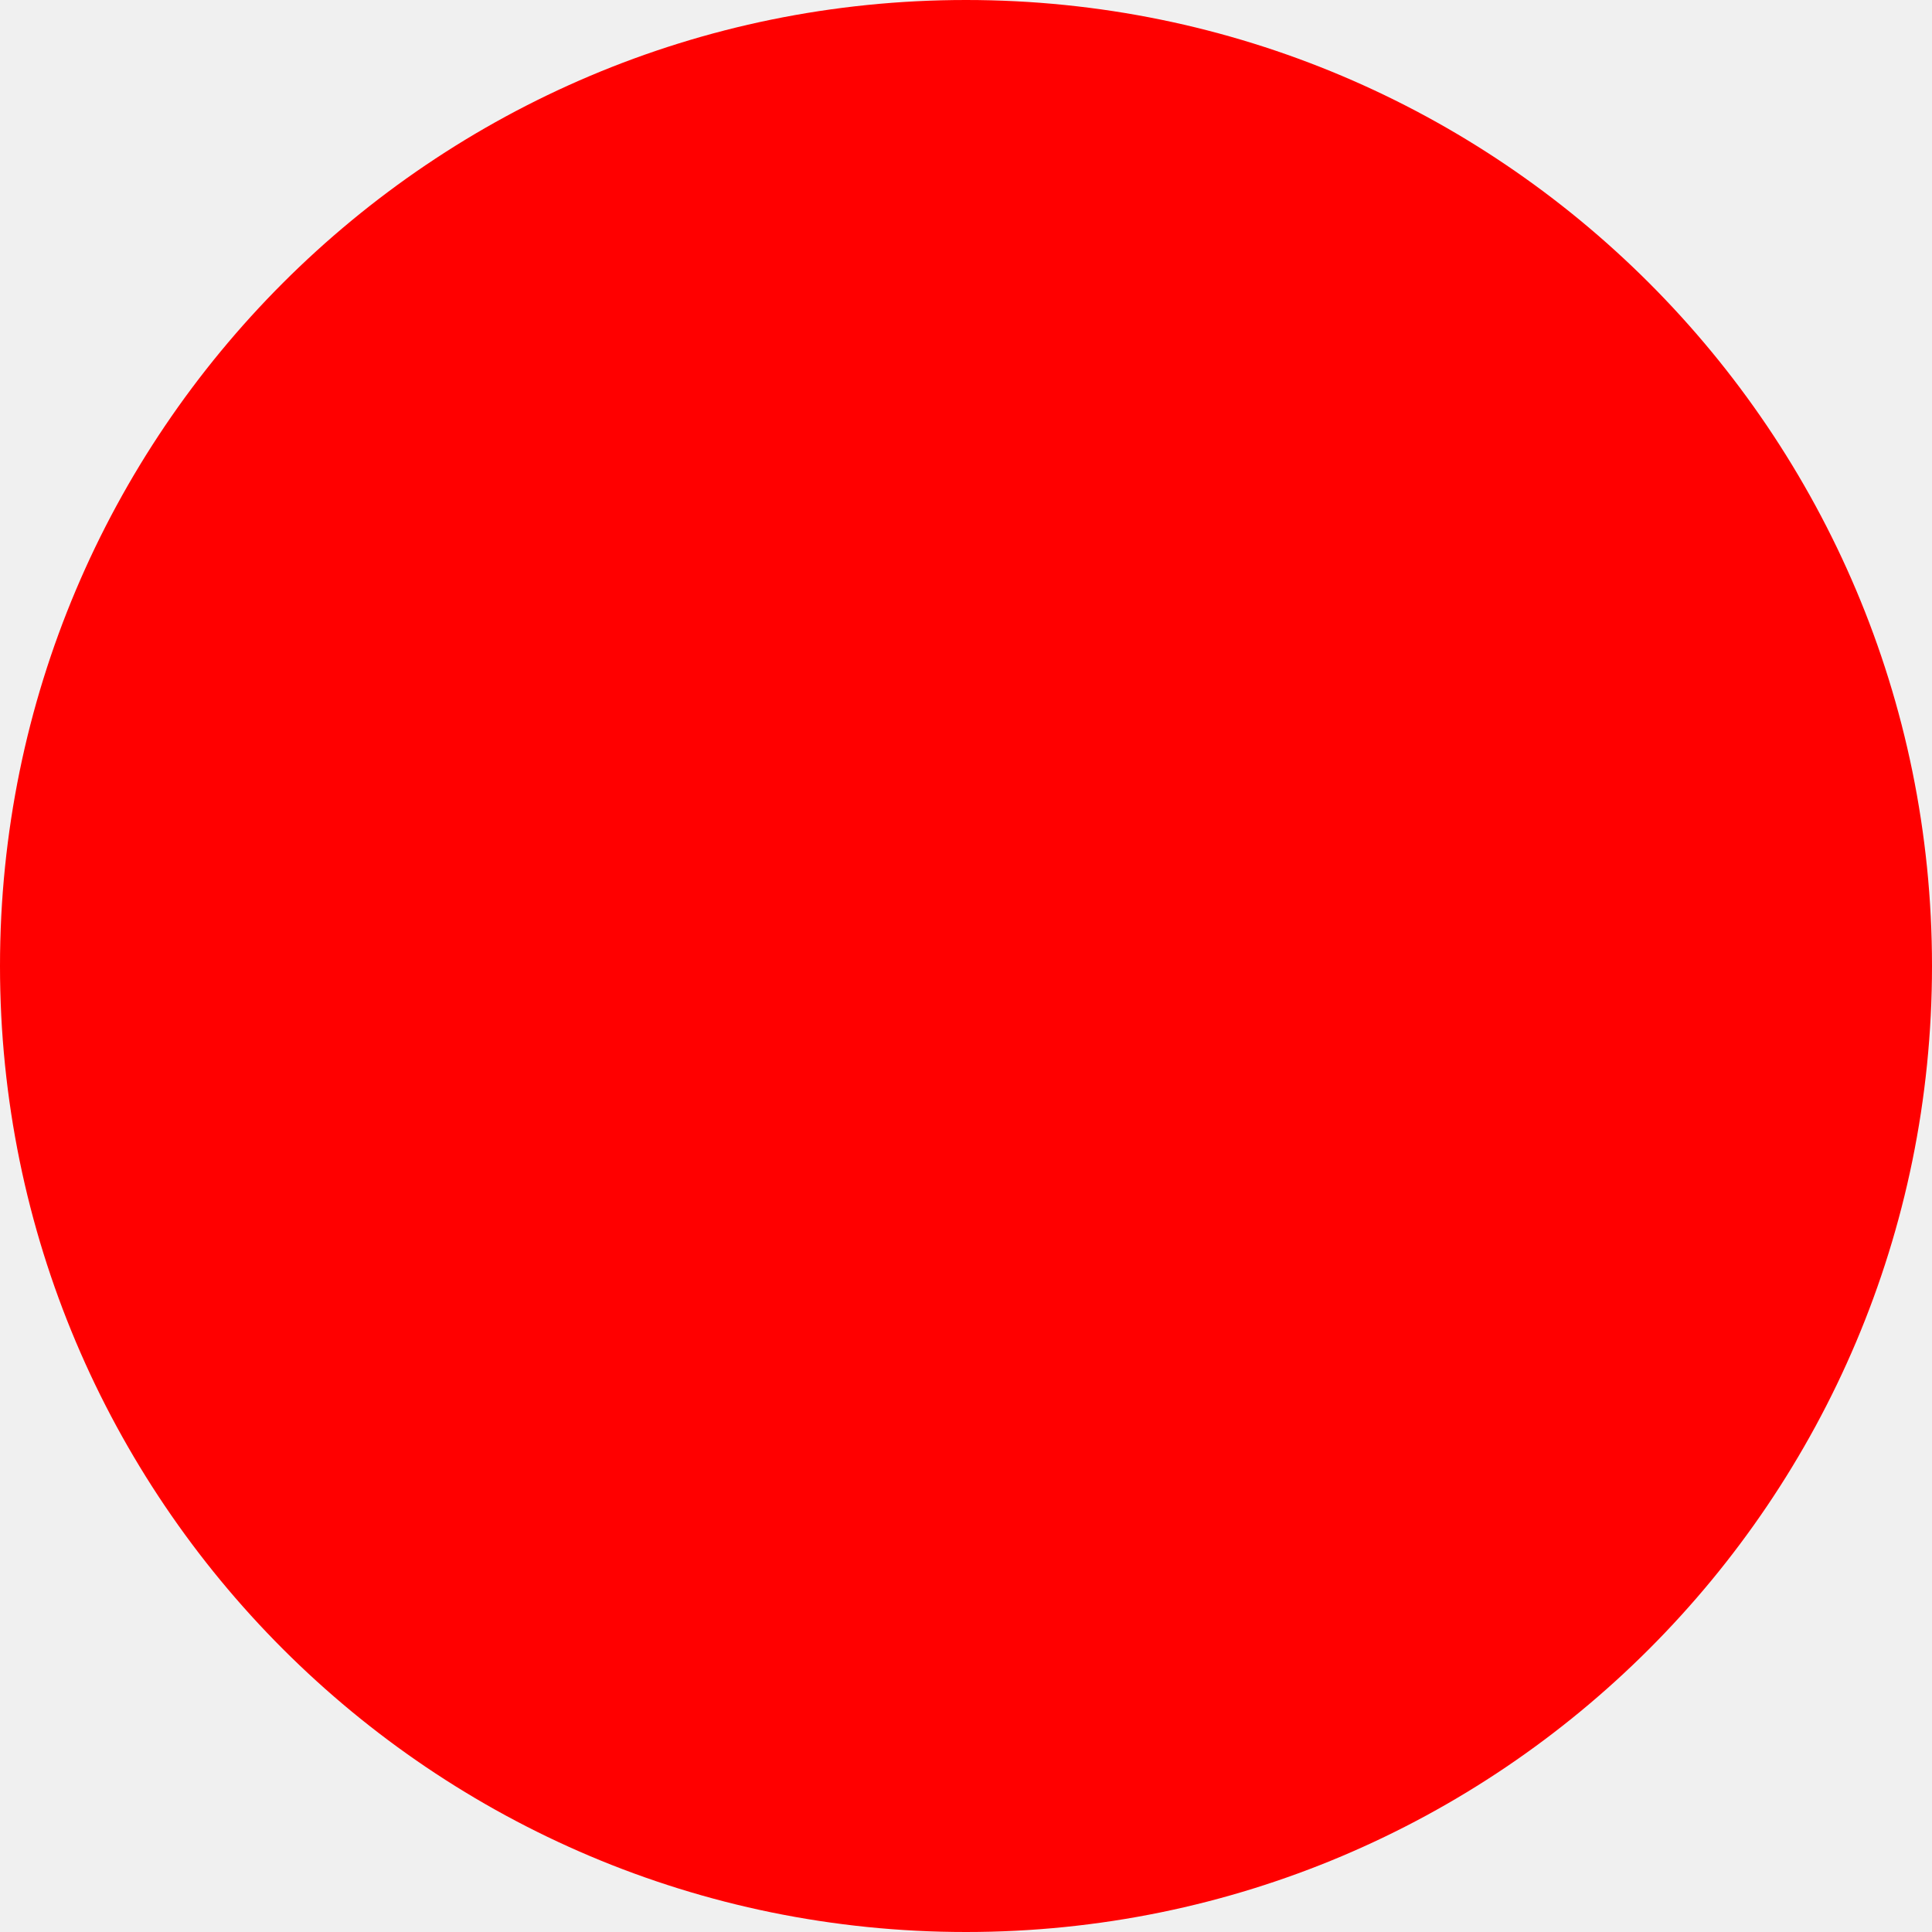
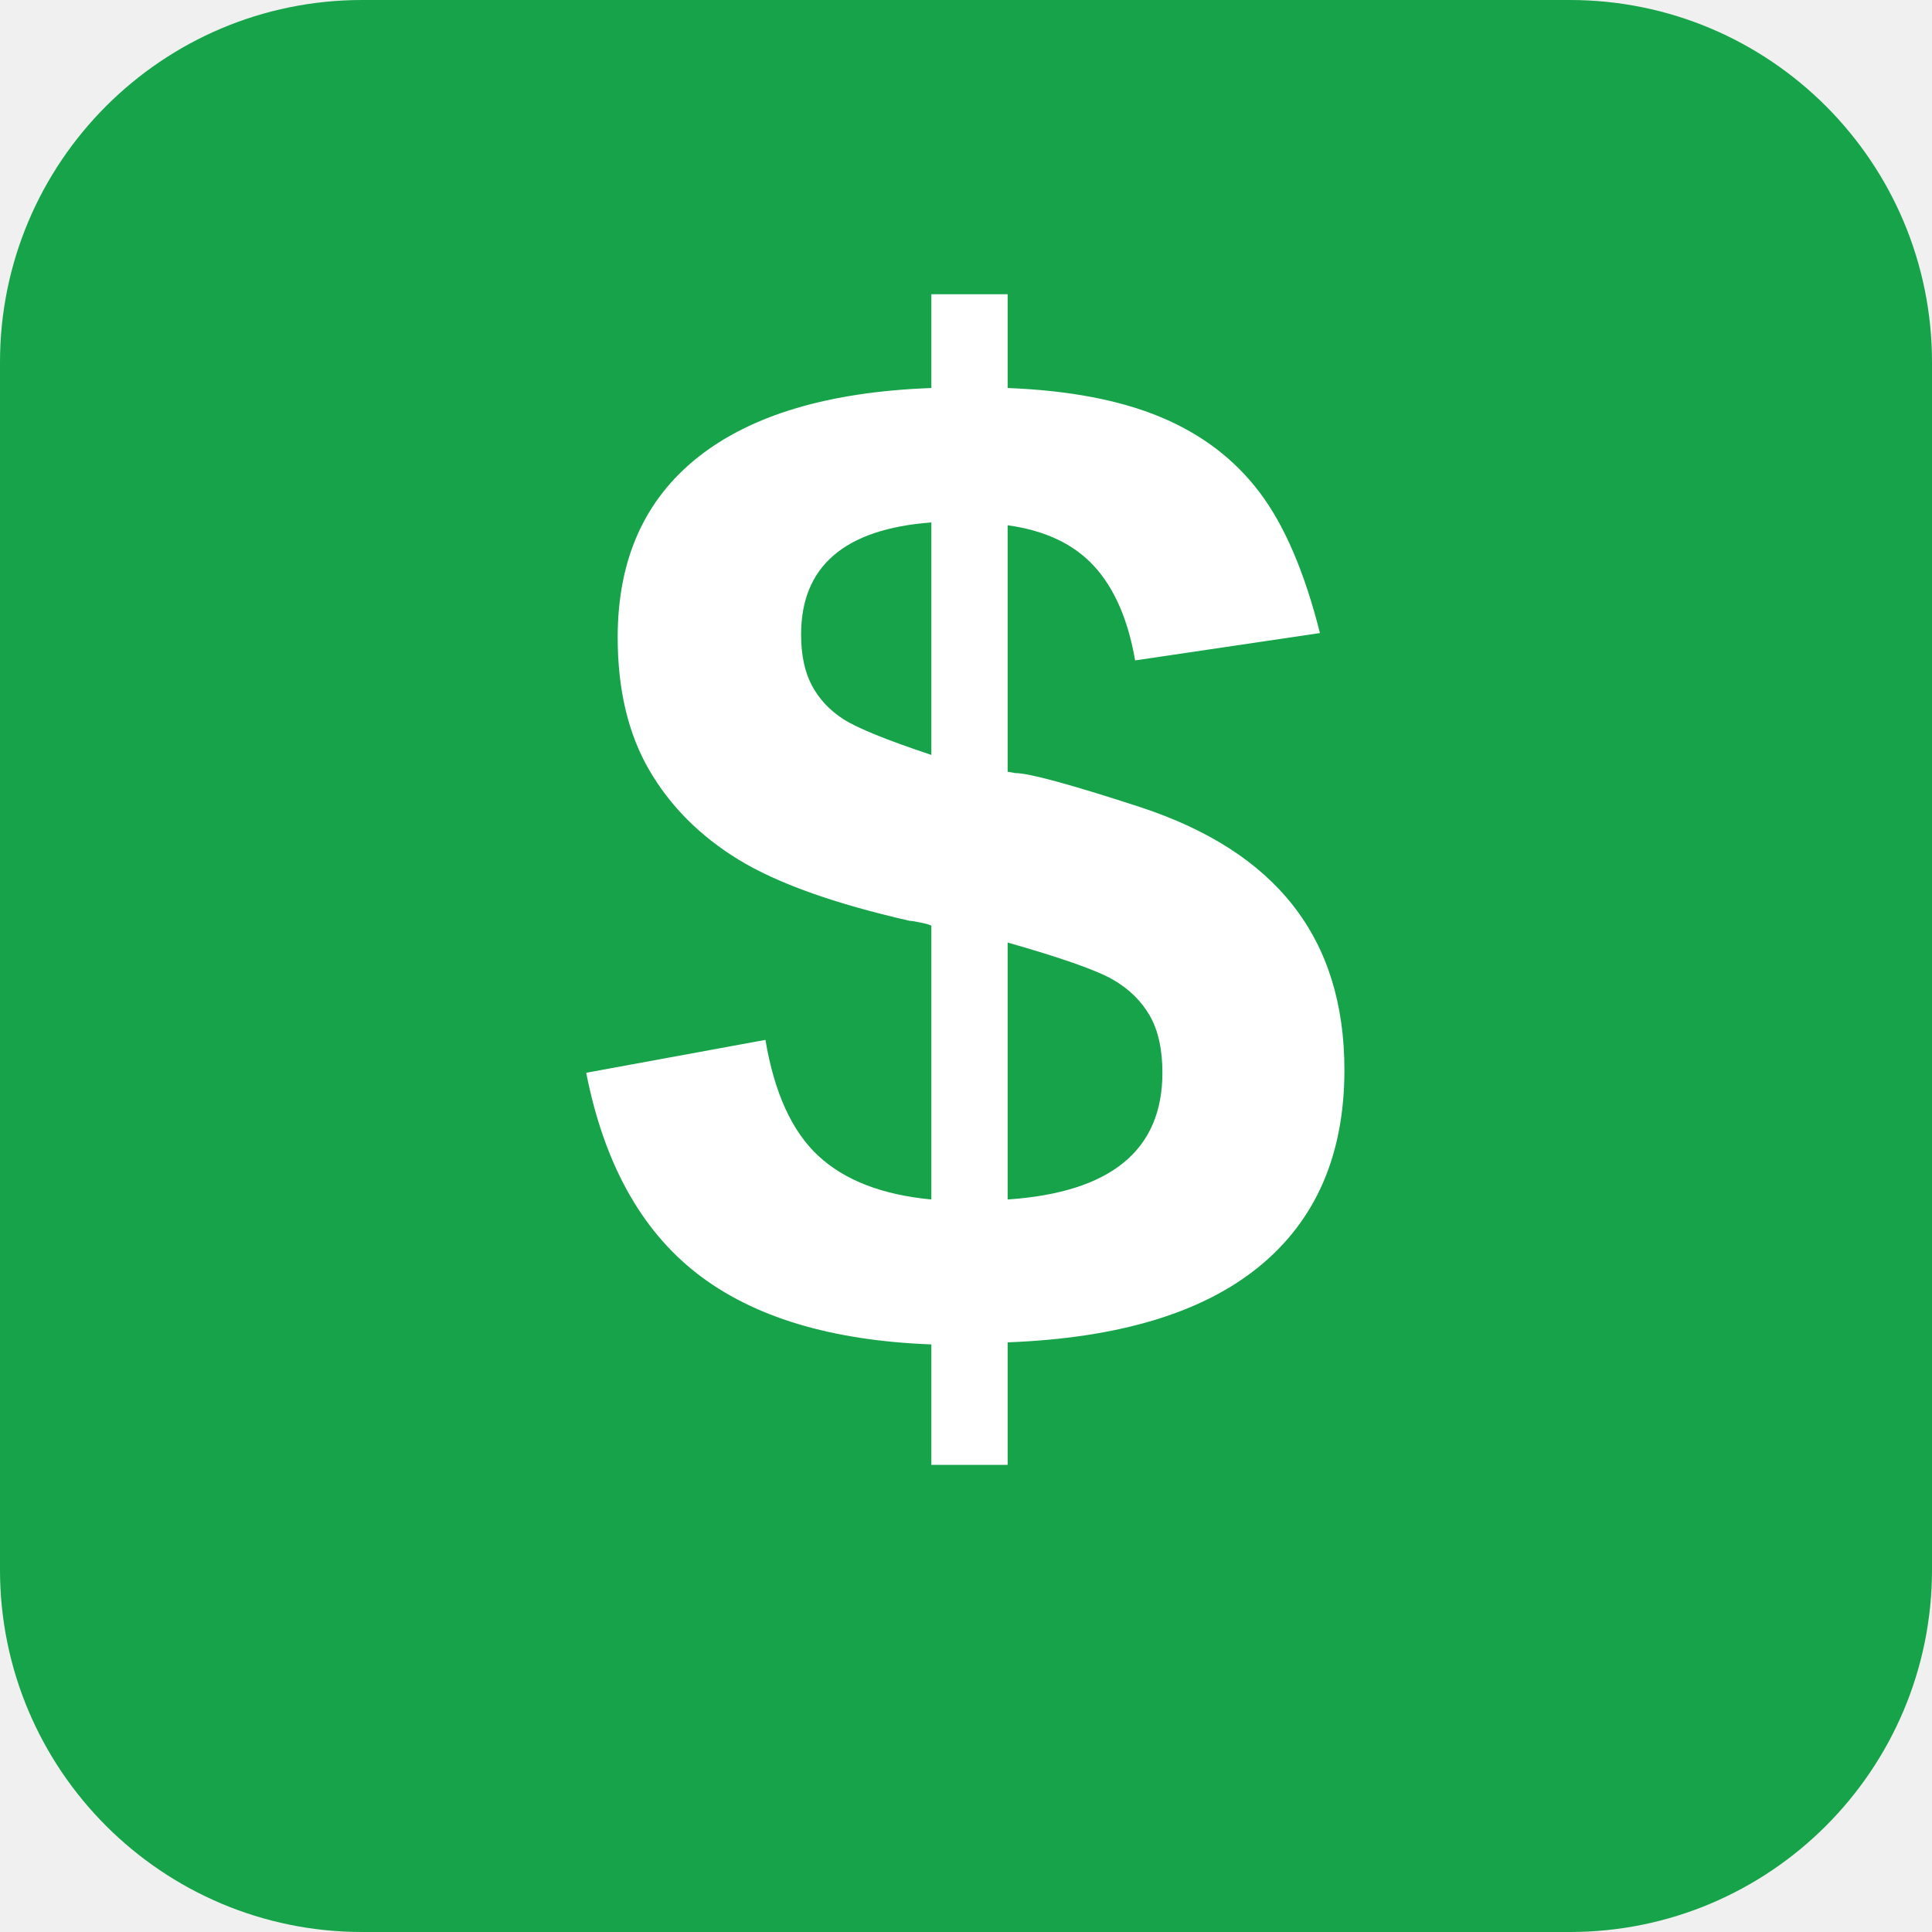
- <svg xmlns="http://www.w3.org/2000/svg" width="512" height="512">
-   <circle cx="256" cy="256" r="256" fill="red" />
+ <svg xmlns="http://www.w3.org/2000/svg" width="512" height="512" viewBox="0 0 512 512">
+   <rect width="512" height="512" rx="96" fill="#16a34a" />
+   <text x="256" y="360" text-anchor="middle" font-family="Arial, Helvetica, sans-serif" font-size="380" font-weight="bold" fill="white">$</text>
</svg>
